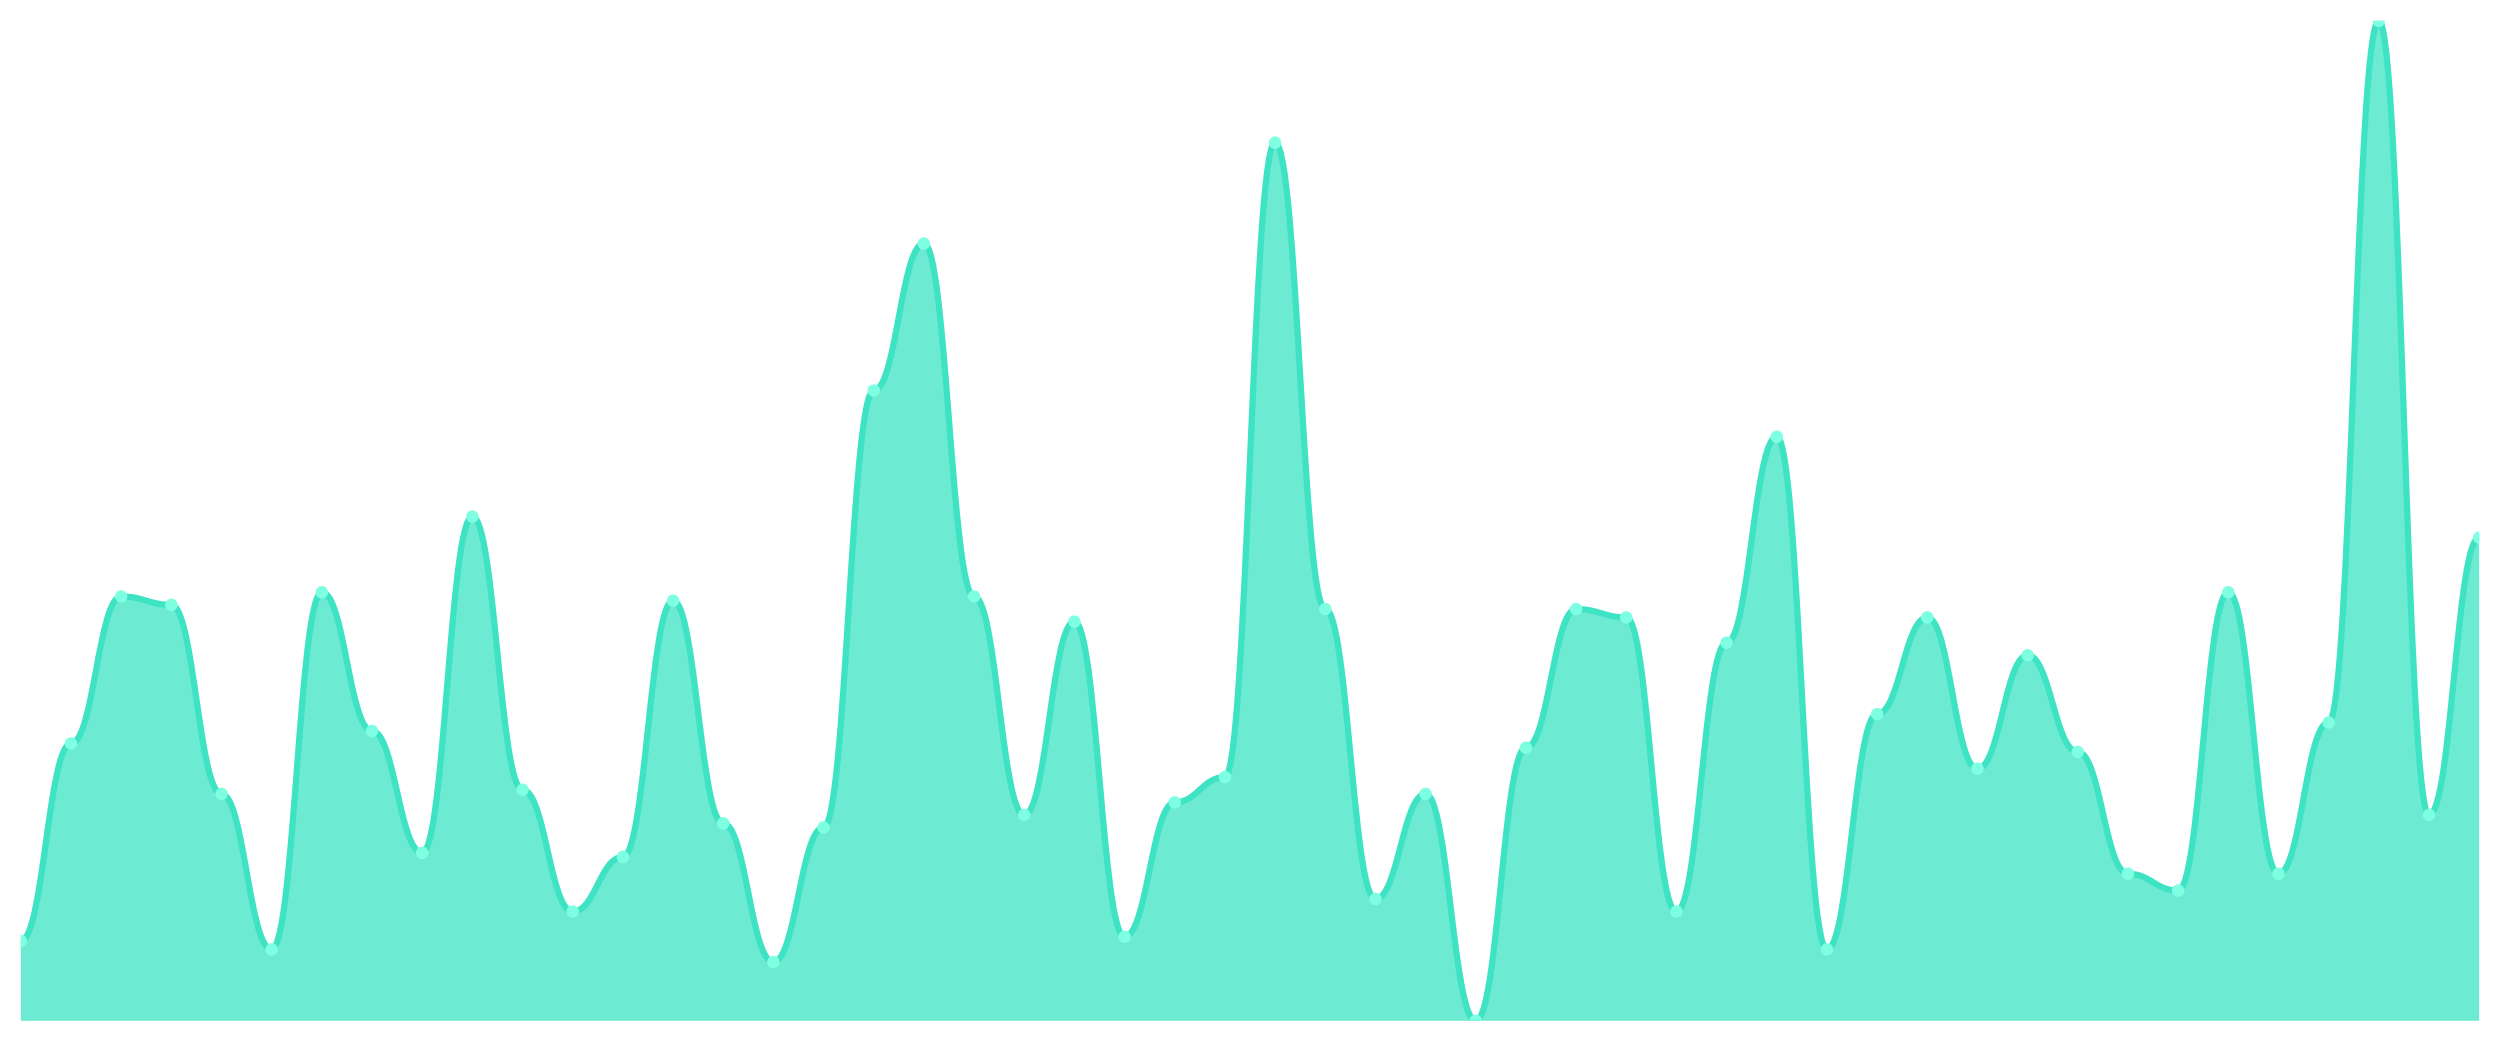
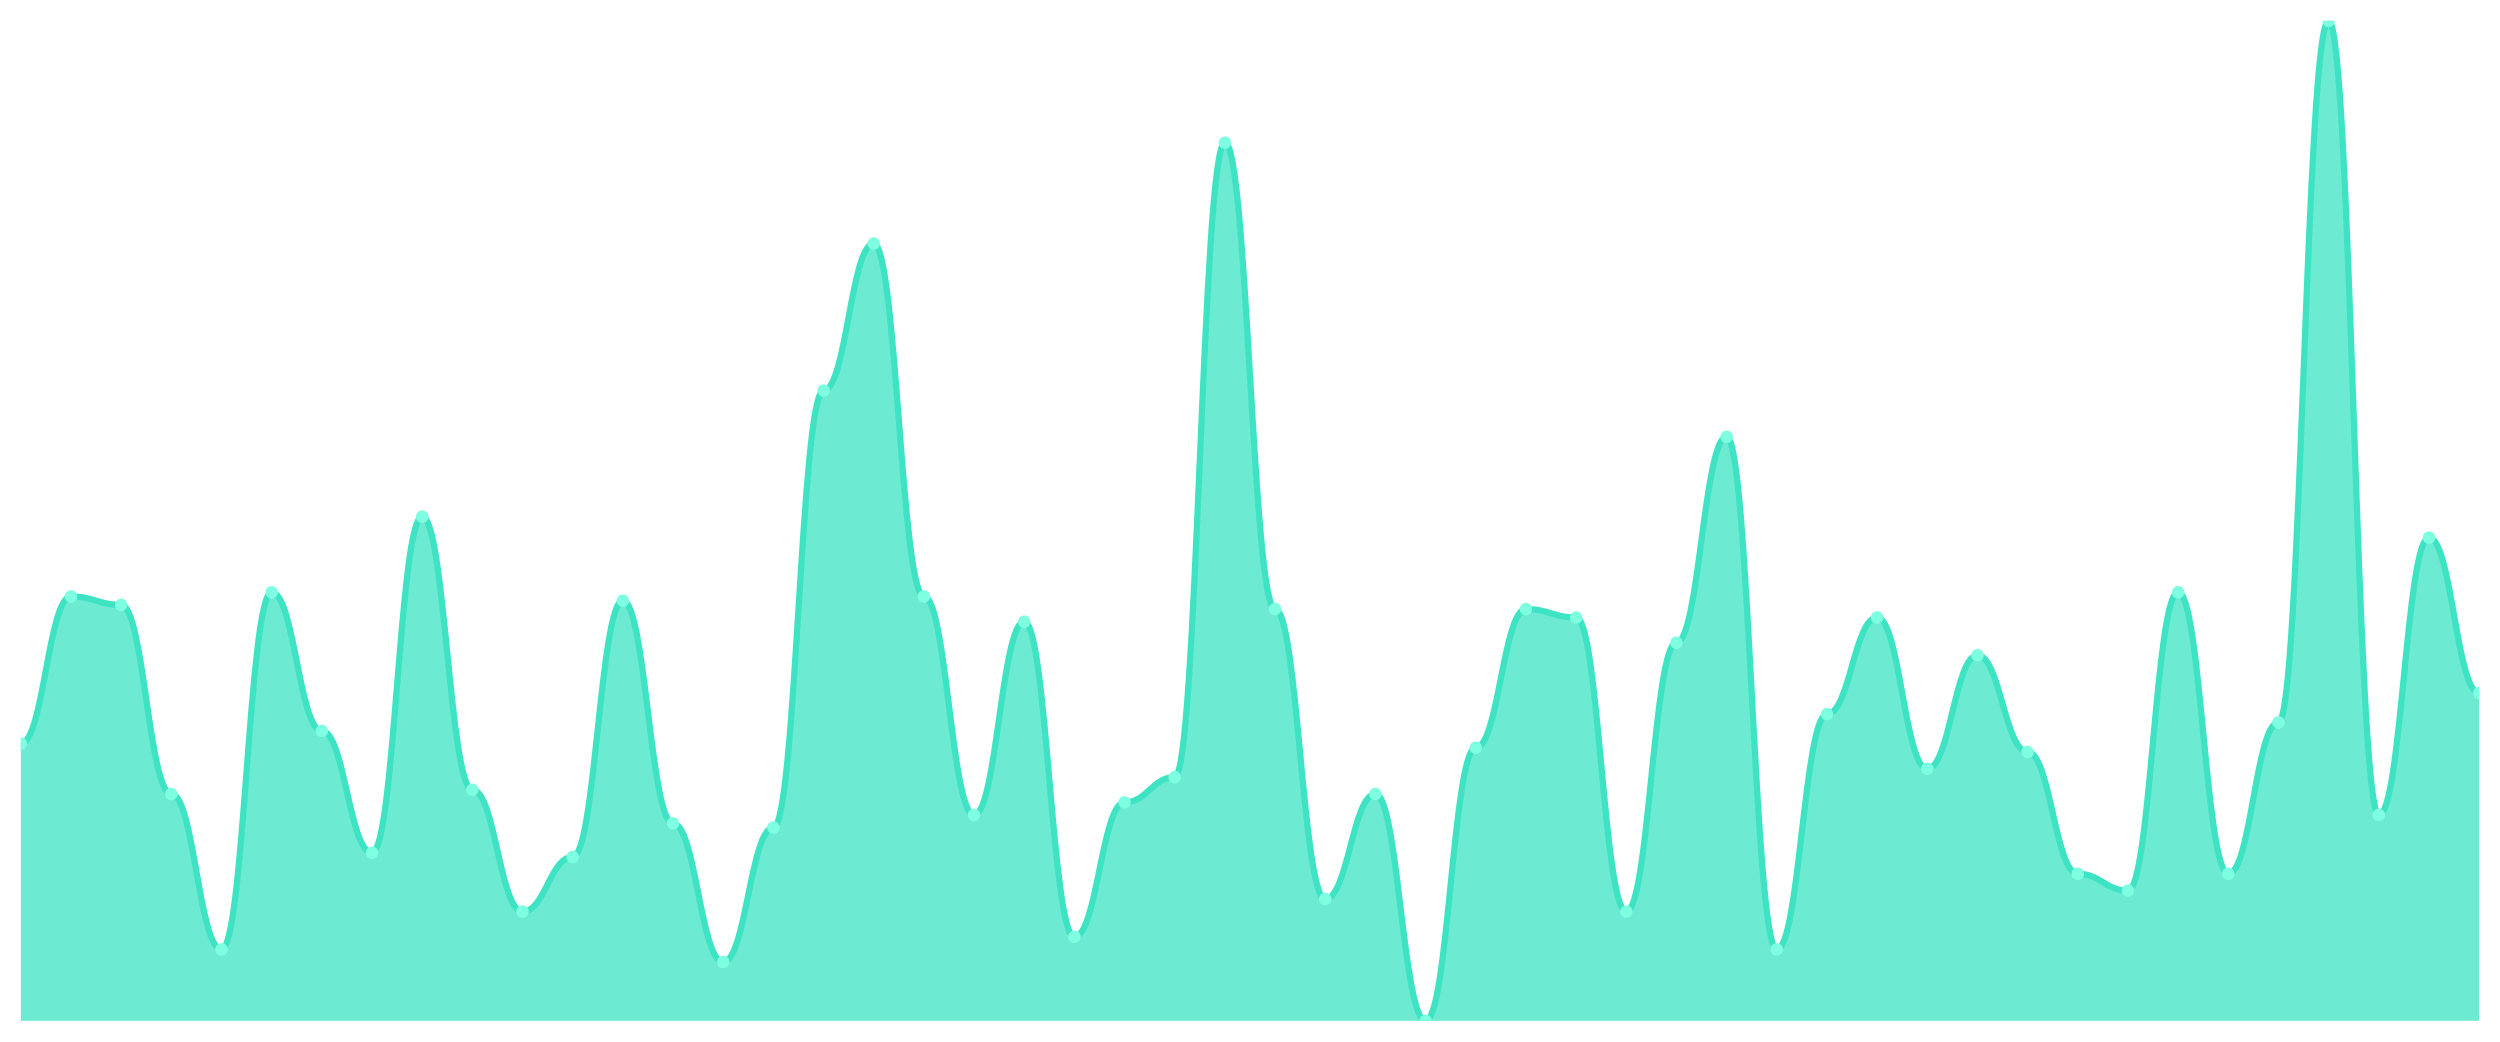
<svg xmlns="http://www.w3.org/2000/svg" viewBox="0 0 1200 500" width="1200" height="500">
  <defs>
    <clipPath id="c">
      <rect x="10" y="10" width="1180" height="480" />
    </clipPath>
  </defs>
  <rect width="1200" height="500" fill="none" />
  <g clip-path="url(#c)">
-     <path d="M 10,490 L 10,451.681 C 20.837,451.681 23.245,356.891 34.082,356.891 C 44.918,356.891 47.327,286.303 58.163,286.303 C 69,286.303 71.408,290.336 82.245,290.336 C 93.082,290.336 95.49,381.092 106.327,381.092 C 117.163,381.092 119.571,455.714 130.408,455.714 C 141.245,455.714 143.653,284.286 154.49,284.286 C 165.327,284.286 167.735,350.84 178.571,350.84 C 189.408,350.84 191.816,409.328 202.653,409.328 C 213.49,409.328 215.898,247.983 226.735,247.983 C 237.571,247.983 239.98,379.076 250.816,379.076 C 261.653,379.076 264.061,437.563 274.898,437.563 C 285.735,437.563 288.143,411.345 298.98,411.345 C 309.816,411.345 312.224,288.319 323.061,288.319 C 333.898,288.319 336.306,395.21 347.143,395.21 C 357.98,395.21 360.388,461.765 371.224,461.765 C 382.061,461.765 384.469,397.227 395.306,397.227 C 406.143,397.227 408.551,187.479 419.388,187.479 C 430.224,187.479 432.633,116.891 443.469,116.891 C 454.306,116.891 456.714,286.303 467.551,286.303 C 478.388,286.303 480.796,391.176 491.633,391.176 C 502.469,391.176 504.878,298.403 515.714,298.403 C 526.551,298.403 528.959,449.664 539.796,449.664 C 550.633,449.664 553.041,385.126 563.878,385.126 C 574.714,385.126 577.122,373.025 587.959,373.025 C 598.796,373.025 601.204,68.487 612.041,68.487 C 622.878,68.487 625.286,292.353 636.122,292.353 C 646.959,292.353 649.367,431.513 660.204,431.513 C 671.041,431.513 673.449,381.092 684.286,381.092 C 695.122,381.092 697.531,490 708.367,490 C 719.204,490 721.612,358.908 732.449,358.908 C 743.286,358.908 745.694,292.353 756.531,292.353 C 767.367,292.353 769.776,296.387 780.612,296.387 C 791.449,296.387 793.857,437.563 804.694,437.563 C 815.531,437.563 817.939,308.487 828.776,308.487 C 839.612,308.487 842.02,209.664 852.857,209.664 C 863.694,209.664 866.102,455.714 876.939,455.714 C 887.776,455.714 890.184,342.773 901.02,342.773 C 911.857,342.773 914.265,296.387 925.102,296.387 C 935.939,296.387 938.347,368.992 949.184,368.992 C 960.02,368.992 962.429,314.538 973.265,314.538 C 984.102,314.538 986.51,360.924 997.347,360.924 C 1008.184,360.924 1010.592,419.412 1021.429,419.412 C 1032.265,419.412 1034.673,427.479 1045.51,427.479 C 1056.347,427.479 1058.755,284.286 1069.592,284.286 C 1080.429,284.286 1082.837,419.412 1093.673,419.412 C 1104.51,419.412 1106.918,346.807 1117.755,346.807 C 1128.592,346.807 1131,10 1141.837,10 C 1152.673,10 1155.082,391.176 1165.918,391.176 C 1176.755,391.176 1179.163,258.067 1190,258.067 L 1190,490 Z" fill="rgba(61,227,195,0.75)" />
-     <path d="M 10,451.681 C 20.837,451.681 23.245,356.891 34.082,356.891 C 44.918,356.891 47.327,286.303 58.163,286.303 C 69,286.303 71.408,290.336 82.245,290.336 C 93.082,290.336 95.49,381.092 106.327,381.092 C 117.163,381.092 119.571,455.714 130.408,455.714 C 141.245,455.714 143.653,284.286 154.49,284.286 C 165.327,284.286 167.735,350.84 178.571,350.84 C 189.408,350.84 191.816,409.328 202.653,409.328 C 213.49,409.328 215.898,247.983 226.735,247.983 C 237.571,247.983 239.98,379.076 250.816,379.076 C 261.653,379.076 264.061,437.563 274.898,437.563 C 285.735,437.563 288.143,411.345 298.98,411.345 C 309.816,411.345 312.224,288.319 323.061,288.319 C 333.898,288.319 336.306,395.21 347.143,395.21 C 357.98,395.21 360.388,461.765 371.224,461.765 C 382.061,461.765 384.469,397.227 395.306,397.227 C 406.143,397.227 408.551,187.479 419.388,187.479 C 430.224,187.479 432.633,116.891 443.469,116.891 C 454.306,116.891 456.714,286.303 467.551,286.303 C 478.388,286.303 480.796,391.176 491.633,391.176 C 502.469,391.176 504.878,298.403 515.714,298.403 C 526.551,298.403 528.959,449.664 539.796,449.664 C 550.633,449.664 553.041,385.126 563.878,385.126 C 574.714,385.126 577.122,373.025 587.959,373.025 C 598.796,373.025 601.204,68.487 612.041,68.487 C 622.878,68.487 625.286,292.353 636.122,292.353 C 646.959,292.353 649.367,431.513 660.204,431.513 C 671.041,431.513 673.449,381.092 684.286,381.092 C 695.122,381.092 697.531,490 708.367,490 C 719.204,490 721.612,358.908 732.449,358.908 C 743.286,358.908 745.694,292.353 756.531,292.353 C 767.367,292.353 769.776,296.387 780.612,296.387 C 791.449,296.387 793.857,437.563 804.694,437.563 C 815.531,437.563 817.939,308.487 828.776,308.487 C 839.612,308.487 842.02,209.664 852.857,209.664 C 863.694,209.664 866.102,455.714 876.939,455.714 C 887.776,455.714 890.184,342.773 901.02,342.773 C 911.857,342.773 914.265,296.387 925.102,296.387 C 935.939,296.387 938.347,368.992 949.184,368.992 C 960.02,368.992 962.429,314.538 973.265,314.538 C 984.102,314.538 986.51,360.924 997.347,360.924 C 1008.184,360.924 1010.592,419.412 1021.429,419.412 C 1032.265,419.412 1034.673,427.479 1045.51,427.479 C 1056.347,427.479 1058.755,284.286 1069.592,284.286 C 1080.429,284.286 1082.837,419.412 1093.673,419.412 C 1104.51,419.412 1106.918,346.807 1117.755,346.807 C 1128.592,346.807 1131,10 1141.837,10 C 1152.673,10 1155.082,391.176 1165.918,391.176 C 1176.755,391.176 1179.163,258.067 1190,258.067" fill="none" stroke="#3de3c3" stroke-width="3" stroke-linecap="round" stroke-linejoin="round" />
-     <circle cx="10" cy="451.681" r="3" fill="#7fffe1" />
-     <circle cx="34.082" cy="356.891" r="3" fill="#7fffe1" />
-     <circle cx="58.163" cy="286.303" r="3" fill="#7fffe1" />
-     <circle cx="82.245" cy="290.336" r="3" fill="#7fffe1" />
-     <circle cx="106.327" cy="381.092" r="3" fill="#7fffe1" />
-     <circle cx="130.408" cy="455.714" r="3" fill="#7fffe1" />
-     <circle cx="154.49" cy="284.286" r="3" fill="#7fffe1" />
-     <circle cx="178.571" cy="350.84" r="3" fill="#7fffe1" />
-     <circle cx="202.653" cy="409.328" r="3" fill="#7fffe1" />
-     <circle cx="226.735" cy="247.983" r="3" fill="#7fffe1" />
-     <circle cx="250.816" cy="379.076" r="3" fill="#7fffe1" />
-     <circle cx="274.898" cy="437.563" r="3" fill="#7fffe1" />
-     <circle cx="298.98" cy="411.345" r="3" fill="#7fffe1" />
-     <circle cx="323.061" cy="288.319" r="3" fill="#7fffe1" />
-     <circle cx="347.143" cy="395.21" r="3" fill="#7fffe1" />
-     <circle cx="371.224" cy="461.765" r="3" fill="#7fffe1" />
-     <circle cx="395.306" cy="397.227" r="3" fill="#7fffe1" />
-     <circle cx="419.388" cy="187.479" r="3" fill="#7fffe1" />
-     <circle cx="443.469" cy="116.891" r="3" fill="#7fffe1" />
-     <circle cx="467.551" cy="286.303" r="3" fill="#7fffe1" />
-     <circle cx="491.633" cy="391.176" r="3" fill="#7fffe1" />
-     <circle cx="515.714" cy="298.403" r="3" fill="#7fffe1" />
-     <circle cx="539.796" cy="449.664" r="3" fill="#7fffe1" />
-     <circle cx="563.878" cy="385.126" r="3" fill="#7fffe1" />
-     <circle cx="587.959" cy="373.025" r="3" fill="#7fffe1" />
-     <circle cx="612.041" cy="68.487" r="3" fill="#7fffe1" />
-     <circle cx="636.122" cy="292.353" r="3" fill="#7fffe1" />
-     <circle cx="660.204" cy="431.513" r="3" fill="#7fffe1" />
-     <circle cx="684.286" cy="381.092" r="3" fill="#7fffe1" />
-     <circle cx="708.367" cy="490" r="3" fill="#7fffe1" />
-     <circle cx="732.449" cy="358.908" r="3" fill="#7fffe1" />
-     <circle cx="756.531" cy="292.353" r="3" fill="#7fffe1" />
-     <circle cx="780.612" cy="296.387" r="3" fill="#7fffe1" />
-     <circle cx="804.694" cy="437.563" r="3" fill="#7fffe1" />
-     <circle cx="828.776" cy="308.487" r="3" fill="#7fffe1" />
-     <circle cx="852.857" cy="209.664" r="3" fill="#7fffe1" />
-     <circle cx="876.939" cy="455.714" r="3" fill="#7fffe1" />
-     <circle cx="901.02" cy="342.773" r="3" fill="#7fffe1" />
-     <circle cx="925.102" cy="296.387" r="3" fill="#7fffe1" />
-     <circle cx="949.184" cy="368.992" r="3" fill="#7fffe1" />
-     <circle cx="973.265" cy="314.538" r="3" fill="#7fffe1" />
-     <circle cx="997.347" cy="360.924" r="3" fill="#7fffe1" />
-     <circle cx="1021.429" cy="419.412" r="3" fill="#7fffe1" />
-     <circle cx="1045.51" cy="427.479" r="3" fill="#7fffe1" />
-     <circle cx="1069.592" cy="284.286" r="3" fill="#7fffe1" />
-     <circle cx="1093.673" cy="419.412" r="3" fill="#7fffe1" />
-     <circle cx="1117.755" cy="346.807" r="3" fill="#7fffe1" />
-     <circle cx="1141.837" cy="10" r="3" fill="#7fffe1" />
-     <circle cx="1165.918" cy="391.176" r="3" fill="#7fffe1" />
-     <circle cx="1190" cy="258.067" r="3" fill="#7fffe1" />
+     <path d="M 10,490 L 10,356.891 C 20.837,356.891 23.245,286.303 34.082,286.303 C 44.918,286.303 47.327,290.336 58.163,290.336 C 69,290.336 71.408,381.092 82.245,381.092 C 93.082,381.092 95.49,455.714 106.327,455.714 C 117.163,455.714 119.571,284.286 130.408,284.286 C 141.245,284.286 143.653,350.84 154.49,350.84 C 165.327,350.84 167.735,409.328 178.571,409.328 C 189.408,409.328 191.816,247.983 202.653,247.983 C 213.49,247.983 215.898,379.076 226.735,379.076 C 237.571,379.076 239.98,437.563 250.816,437.563 C 261.653,437.563 264.061,411.345 274.898,411.345 C 285.735,411.345 288.143,288.319 298.98,288.319 C 309.816,288.319 312.224,395.21 323.061,395.21 C 333.898,395.21 336.306,461.765 347.143,461.765 C 357.98,461.765 360.388,397.227 371.224,397.227 C 382.061,397.227 384.469,187.479 395.306,187.479 C 406.143,187.479 408.551,116.891 419.388,116.891 C 430.224,116.891 432.633,286.303 443.469,286.303 C 454.306,286.303 456.714,391.176 467.551,391.176 C 478.388,391.176 480.796,298.403 491.633,298.403 C 502.469,298.403 504.878,449.664 515.714,449.664 C 526.551,449.664 528.959,385.126 539.796,385.126 C 550.633,385.126 553.041,373.025 563.878,373.025 C 574.714,373.025 577.122,68.487 587.959,68.487 C 598.796,68.487 601.204,292.353 612.041,292.353 C 622.878,292.353 625.286,431.513 636.122,431.513 C 646.959,431.513 649.367,381.092 660.204,381.092 C 671.041,381.092 673.449,490 684.286,490 C 695.122,490 697.531,358.908 708.367,358.908 C 719.204,358.908 721.612,292.353 732.449,292.353 C 743.286,292.353 745.694,296.387 756.531,296.387 C 767.367,296.387 769.776,437.563 780.612,437.563 C 791.449,437.563 793.857,308.487 804.694,308.487 C 815.531,308.487 817.939,209.664 828.776,209.664 C 839.612,209.664 842.02,455.714 852.857,455.714 C 863.694,455.714 866.102,342.773 876.939,342.773 C 887.776,342.773 890.184,296.387 901.02,296.387 C 911.857,296.387 914.265,368.992 925.102,368.992 C 935.939,368.992 938.347,314.538 949.184,314.538 C 960.02,314.538 962.429,360.924 973.265,360.924 C 984.102,360.924 986.51,419.412 997.347,419.412 C 1008.184,419.412 1010.592,427.479 1021.429,427.479 C 1032.265,427.479 1034.673,284.286 1045.51,284.286 C 1056.347,284.286 1058.755,419.412 1069.592,419.412 C 1080.429,419.412 1082.837,346.807 1093.673,346.807 C 1104.51,346.807 1106.918,10 1117.755,10 C 1128.592,10 1131,391.176 1141.837,391.176 C 1152.673,391.176 1155.082,258.067 1165.918,258.067 C 1176.755,258.067 1179.163,332.689 1190,332.689 L 1190,490 Z" fill="rgba(61,227,195,0.75)" />
+     <path d="M 10,356.891 C 20.837,356.891 23.245,286.303 34.082,286.303 C 44.918,286.303 47.327,290.336 58.163,290.336 C 69,290.336 71.408,381.092 82.245,381.092 C 93.082,381.092 95.49,455.714 106.327,455.714 C 117.163,455.714 119.571,284.286 130.408,284.286 C 141.245,284.286 143.653,350.84 154.49,350.84 C 165.327,350.84 167.735,409.328 178.571,409.328 C 189.408,409.328 191.816,247.983 202.653,247.983 C 213.49,247.983 215.898,379.076 226.735,379.076 C 237.571,379.076 239.98,437.563 250.816,437.563 C 261.653,437.563 264.061,411.345 274.898,411.345 C 285.735,411.345 288.143,288.319 298.98,288.319 C 309.816,288.319 312.224,395.21 323.061,395.21 C 333.898,395.21 336.306,461.765 347.143,461.765 C 357.98,461.765 360.388,397.227 371.224,397.227 C 382.061,397.227 384.469,187.479 395.306,187.479 C 406.143,187.479 408.551,116.891 419.388,116.891 C 430.224,116.891 432.633,286.303 443.469,286.303 C 454.306,286.303 456.714,391.176 467.551,391.176 C 478.388,391.176 480.796,298.403 491.633,298.403 C 502.469,298.403 504.878,449.664 515.714,449.664 C 526.551,449.664 528.959,385.126 539.796,385.126 C 550.633,385.126 553.041,373.025 563.878,373.025 C 574.714,373.025 577.122,68.487 587.959,68.487 C 598.796,68.487 601.204,292.353 612.041,292.353 C 622.878,292.353 625.286,431.513 636.122,431.513 C 646.959,431.513 649.367,381.092 660.204,381.092 C 671.041,381.092 673.449,490 684.286,490 C 695.122,490 697.531,358.908 708.367,358.908 C 719.204,358.908 721.612,292.353 732.449,292.353 C 743.286,292.353 745.694,296.387 756.531,296.387 C 767.367,296.387 769.776,437.563 780.612,437.563 C 791.449,437.563 793.857,308.487 804.694,308.487 C 815.531,308.487 817.939,209.664 828.776,209.664 C 839.612,209.664 842.02,455.714 852.857,455.714 C 863.694,455.714 866.102,342.773 876.939,342.773 C 887.776,342.773 890.184,296.387 901.02,296.387 C 911.857,296.387 914.265,368.992 925.102,368.992 C 935.939,368.992 938.347,314.538 949.184,314.538 C 960.02,314.538 962.429,360.924 973.265,360.924 C 984.102,360.924 986.51,419.412 997.347,419.412 C 1008.184,419.412 1010.592,427.479 1021.429,427.479 C 1032.265,427.479 1034.673,284.286 1045.51,284.286 C 1056.347,284.286 1058.755,419.412 1069.592,419.412 C 1080.429,419.412 1082.837,346.807 1093.673,346.807 C 1104.51,346.807 1106.918,10 1117.755,10 C 1128.592,10 1131,391.176 1141.837,391.176 C 1152.673,391.176 1155.082,258.067 1165.918,258.067 C 1176.755,258.067 1179.163,332.689 1190,332.689" fill="none" stroke="#3de3c3" stroke-width="3" stroke-linecap="round" stroke-linejoin="round" />
+     <circle cx="10" cy="356.891" r="3" fill="#7fffe1" />
+     <circle cx="34.082" cy="286.303" r="3" fill="#7fffe1" />
+     <circle cx="58.163" cy="290.336" r="3" fill="#7fffe1" />
+     <circle cx="82.245" cy="381.092" r="3" fill="#7fffe1" />
+     <circle cx="106.327" cy="455.714" r="3" fill="#7fffe1" />
+     <circle cx="130.408" cy="284.286" r="3" fill="#7fffe1" />
+     <circle cx="154.49" cy="350.84" r="3" fill="#7fffe1" />
+     <circle cx="178.571" cy="409.328" r="3" fill="#7fffe1" />
+     <circle cx="202.653" cy="247.983" r="3" fill="#7fffe1" />
+     <circle cx="226.735" cy="379.076" r="3" fill="#7fffe1" />
+     <circle cx="250.816" cy="437.563" r="3" fill="#7fffe1" />
+     <circle cx="274.898" cy="411.345" r="3" fill="#7fffe1" />
+     <circle cx="298.98" cy="288.319" r="3" fill="#7fffe1" />
+     <circle cx="323.061" cy="395.21" r="3" fill="#7fffe1" />
+     <circle cx="347.143" cy="461.765" r="3" fill="#7fffe1" />
+     <circle cx="371.224" cy="397.227" r="3" fill="#7fffe1" />
+     <circle cx="395.306" cy="187.479" r="3" fill="#7fffe1" />
+     <circle cx="419.388" cy="116.891" r="3" fill="#7fffe1" />
+     <circle cx="443.469" cy="286.303" r="3" fill="#7fffe1" />
+     <circle cx="467.551" cy="391.176" r="3" fill="#7fffe1" />
+     <circle cx="491.633" cy="298.403" r="3" fill="#7fffe1" />
+     <circle cx="515.714" cy="449.664" r="3" fill="#7fffe1" />
+     <circle cx="539.796" cy="385.126" r="3" fill="#7fffe1" />
+     <circle cx="563.878" cy="373.025" r="3" fill="#7fffe1" />
+     <circle cx="587.959" cy="68.487" r="3" fill="#7fffe1" />
+     <circle cx="612.041" cy="292.353" r="3" fill="#7fffe1" />
+     <circle cx="636.122" cy="431.513" r="3" fill="#7fffe1" />
+     <circle cx="660.204" cy="381.092" r="3" fill="#7fffe1" />
+     <circle cx="684.286" cy="490" r="3" fill="#7fffe1" />
+     <circle cx="708.367" cy="358.908" r="3" fill="#7fffe1" />
+     <circle cx="732.449" cy="292.353" r="3" fill="#7fffe1" />
+     <circle cx="756.531" cy="296.387" r="3" fill="#7fffe1" />
+     <circle cx="780.612" cy="437.563" r="3" fill="#7fffe1" />
+     <circle cx="804.694" cy="308.487" r="3" fill="#7fffe1" />
+     <circle cx="828.776" cy="209.664" r="3" fill="#7fffe1" />
+     <circle cx="852.857" cy="455.714" r="3" fill="#7fffe1" />
+     <circle cx="876.939" cy="342.773" r="3" fill="#7fffe1" />
+     <circle cx="901.02" cy="296.387" r="3" fill="#7fffe1" />
+     <circle cx="925.102" cy="368.992" r="3" fill="#7fffe1" />
+     <circle cx="949.184" cy="314.538" r="3" fill="#7fffe1" />
+     <circle cx="973.265" cy="360.924" r="3" fill="#7fffe1" />
+     <circle cx="997.347" cy="419.412" r="3" fill="#7fffe1" />
+     <circle cx="1021.429" cy="427.479" r="3" fill="#7fffe1" />
+     <circle cx="1045.51" cy="284.286" r="3" fill="#7fffe1" />
+     <circle cx="1069.592" cy="419.412" r="3" fill="#7fffe1" />
+     <circle cx="1093.673" cy="346.807" r="3" fill="#7fffe1" />
+     <circle cx="1117.755" cy="10" r="3" fill="#7fffe1" />
+     <circle cx="1141.837" cy="391.176" r="3" fill="#7fffe1" />
+     <circle cx="1165.918" cy="258.067" r="3" fill="#7fffe1" />
+     <circle cx="1190" cy="332.689" r="3" fill="#7fffe1" />
  </g>
</svg>
